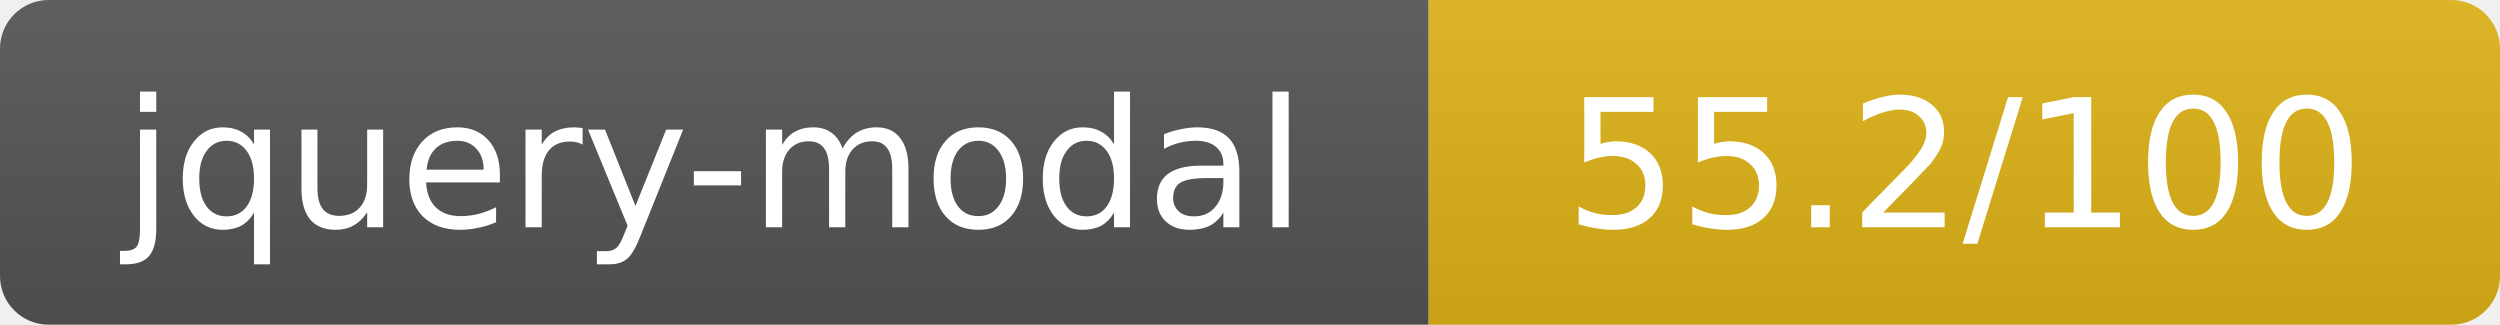
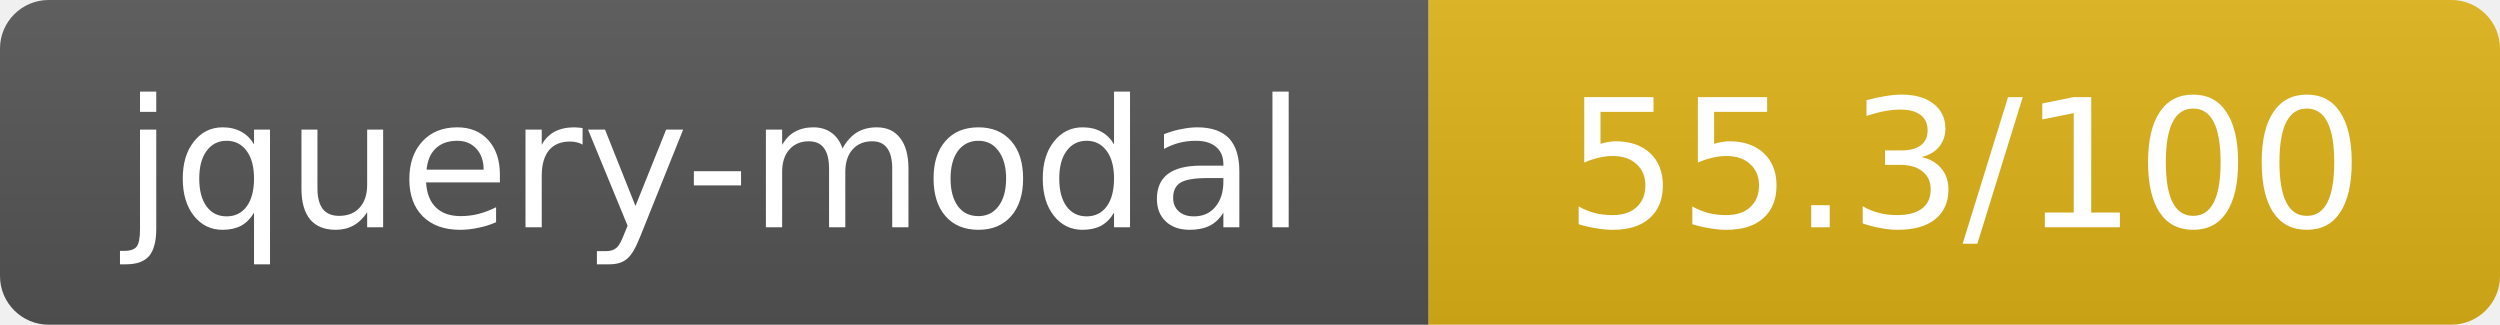
- <svg xmlns="http://www.w3.org/2000/svg" width="154" height="20" role="img" aria-label="jquery-modal: 55.2/100">
+ <svg xmlns="http://www.w3.org/2000/svg" width="154" height="20" role="img" aria-label="jquery-modal: 55.3/100">
  <linearGradient id="s" x2="0" y2="100%">
    <stop offset="0" stop-color="#bbb" stop-opacity=".1" />
    <stop offset="1" stop-opacity=".1" />
  </linearGradient>
  <clipPath id="r">
    <rect width="154" height="20" rx="3" fill="#fff" />
  </clipPath>
  <g clip-path="url(#r)">
    <rect width="88" height="20" fill="#555" />
    <rect x="88" width="66" height="20" fill="#dfb317" />
    <rect width="154" height="20" fill="url(#s)" />
  </g>
  <g fill="#fff" text-anchor="middle" font-family="Verdana,Geneva,DejaVu Sans,sans-serif" text-rendering="geometricPrecision" font-size="11">
    <text x="44" y="14">jquery-modal</text>
-     <text x="121" y="14">55.2/100</text>
+     <text x="121" y="14">55.3/100</text>
  </g>
</svg>
